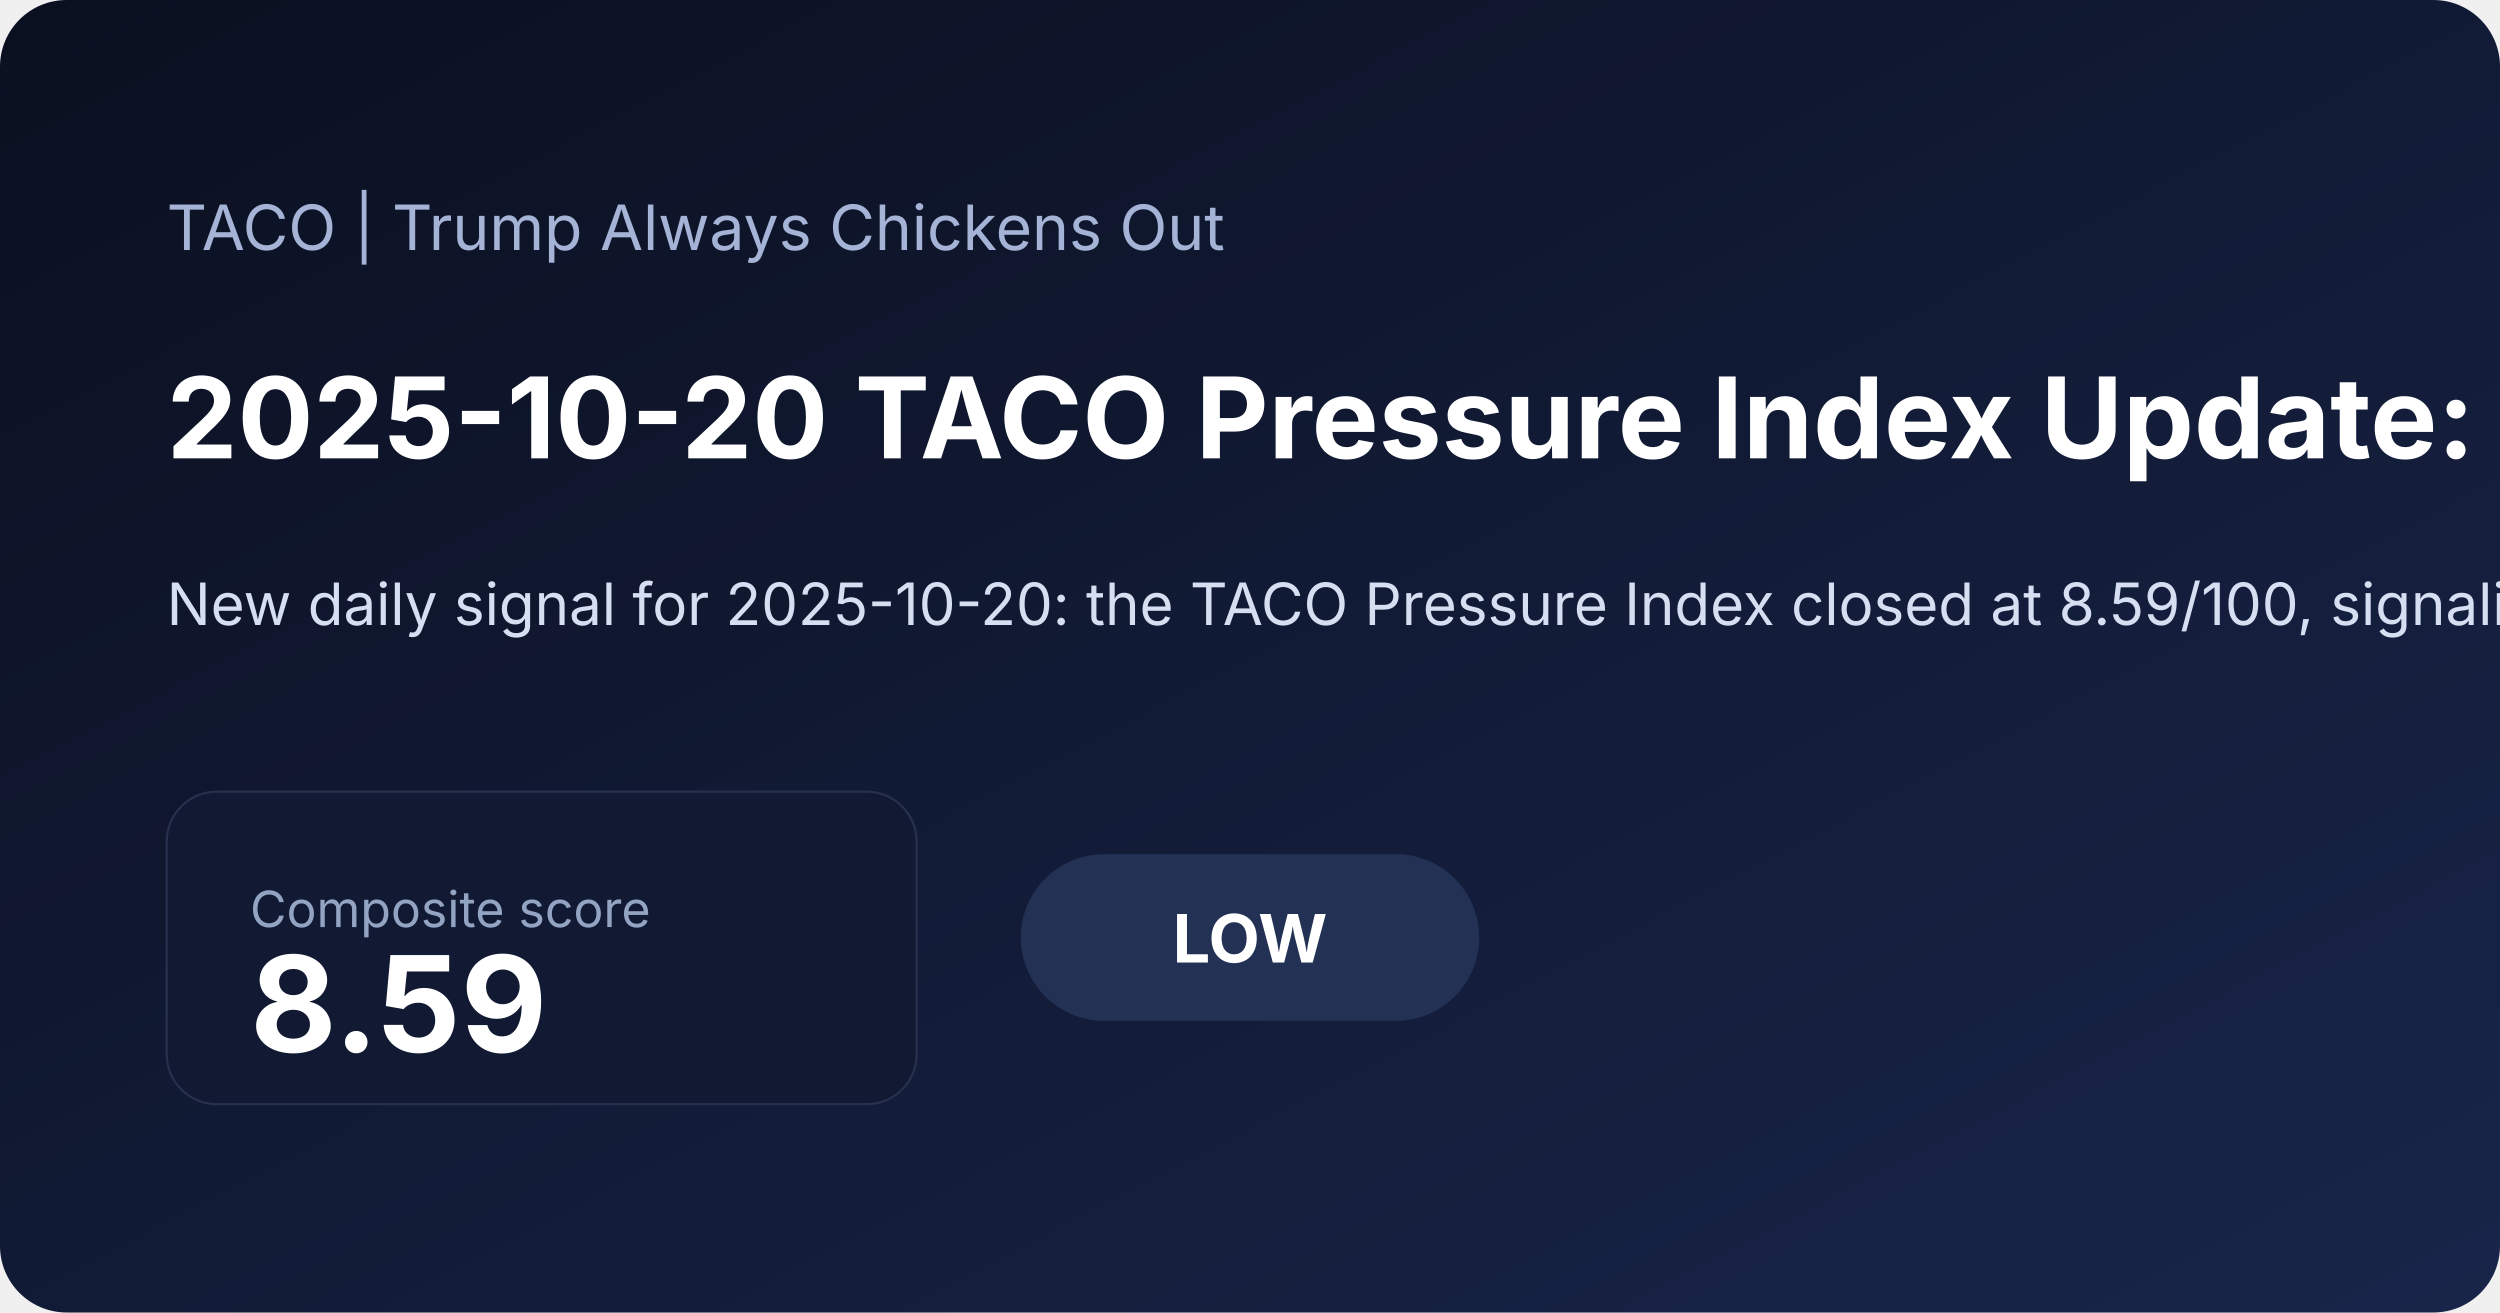
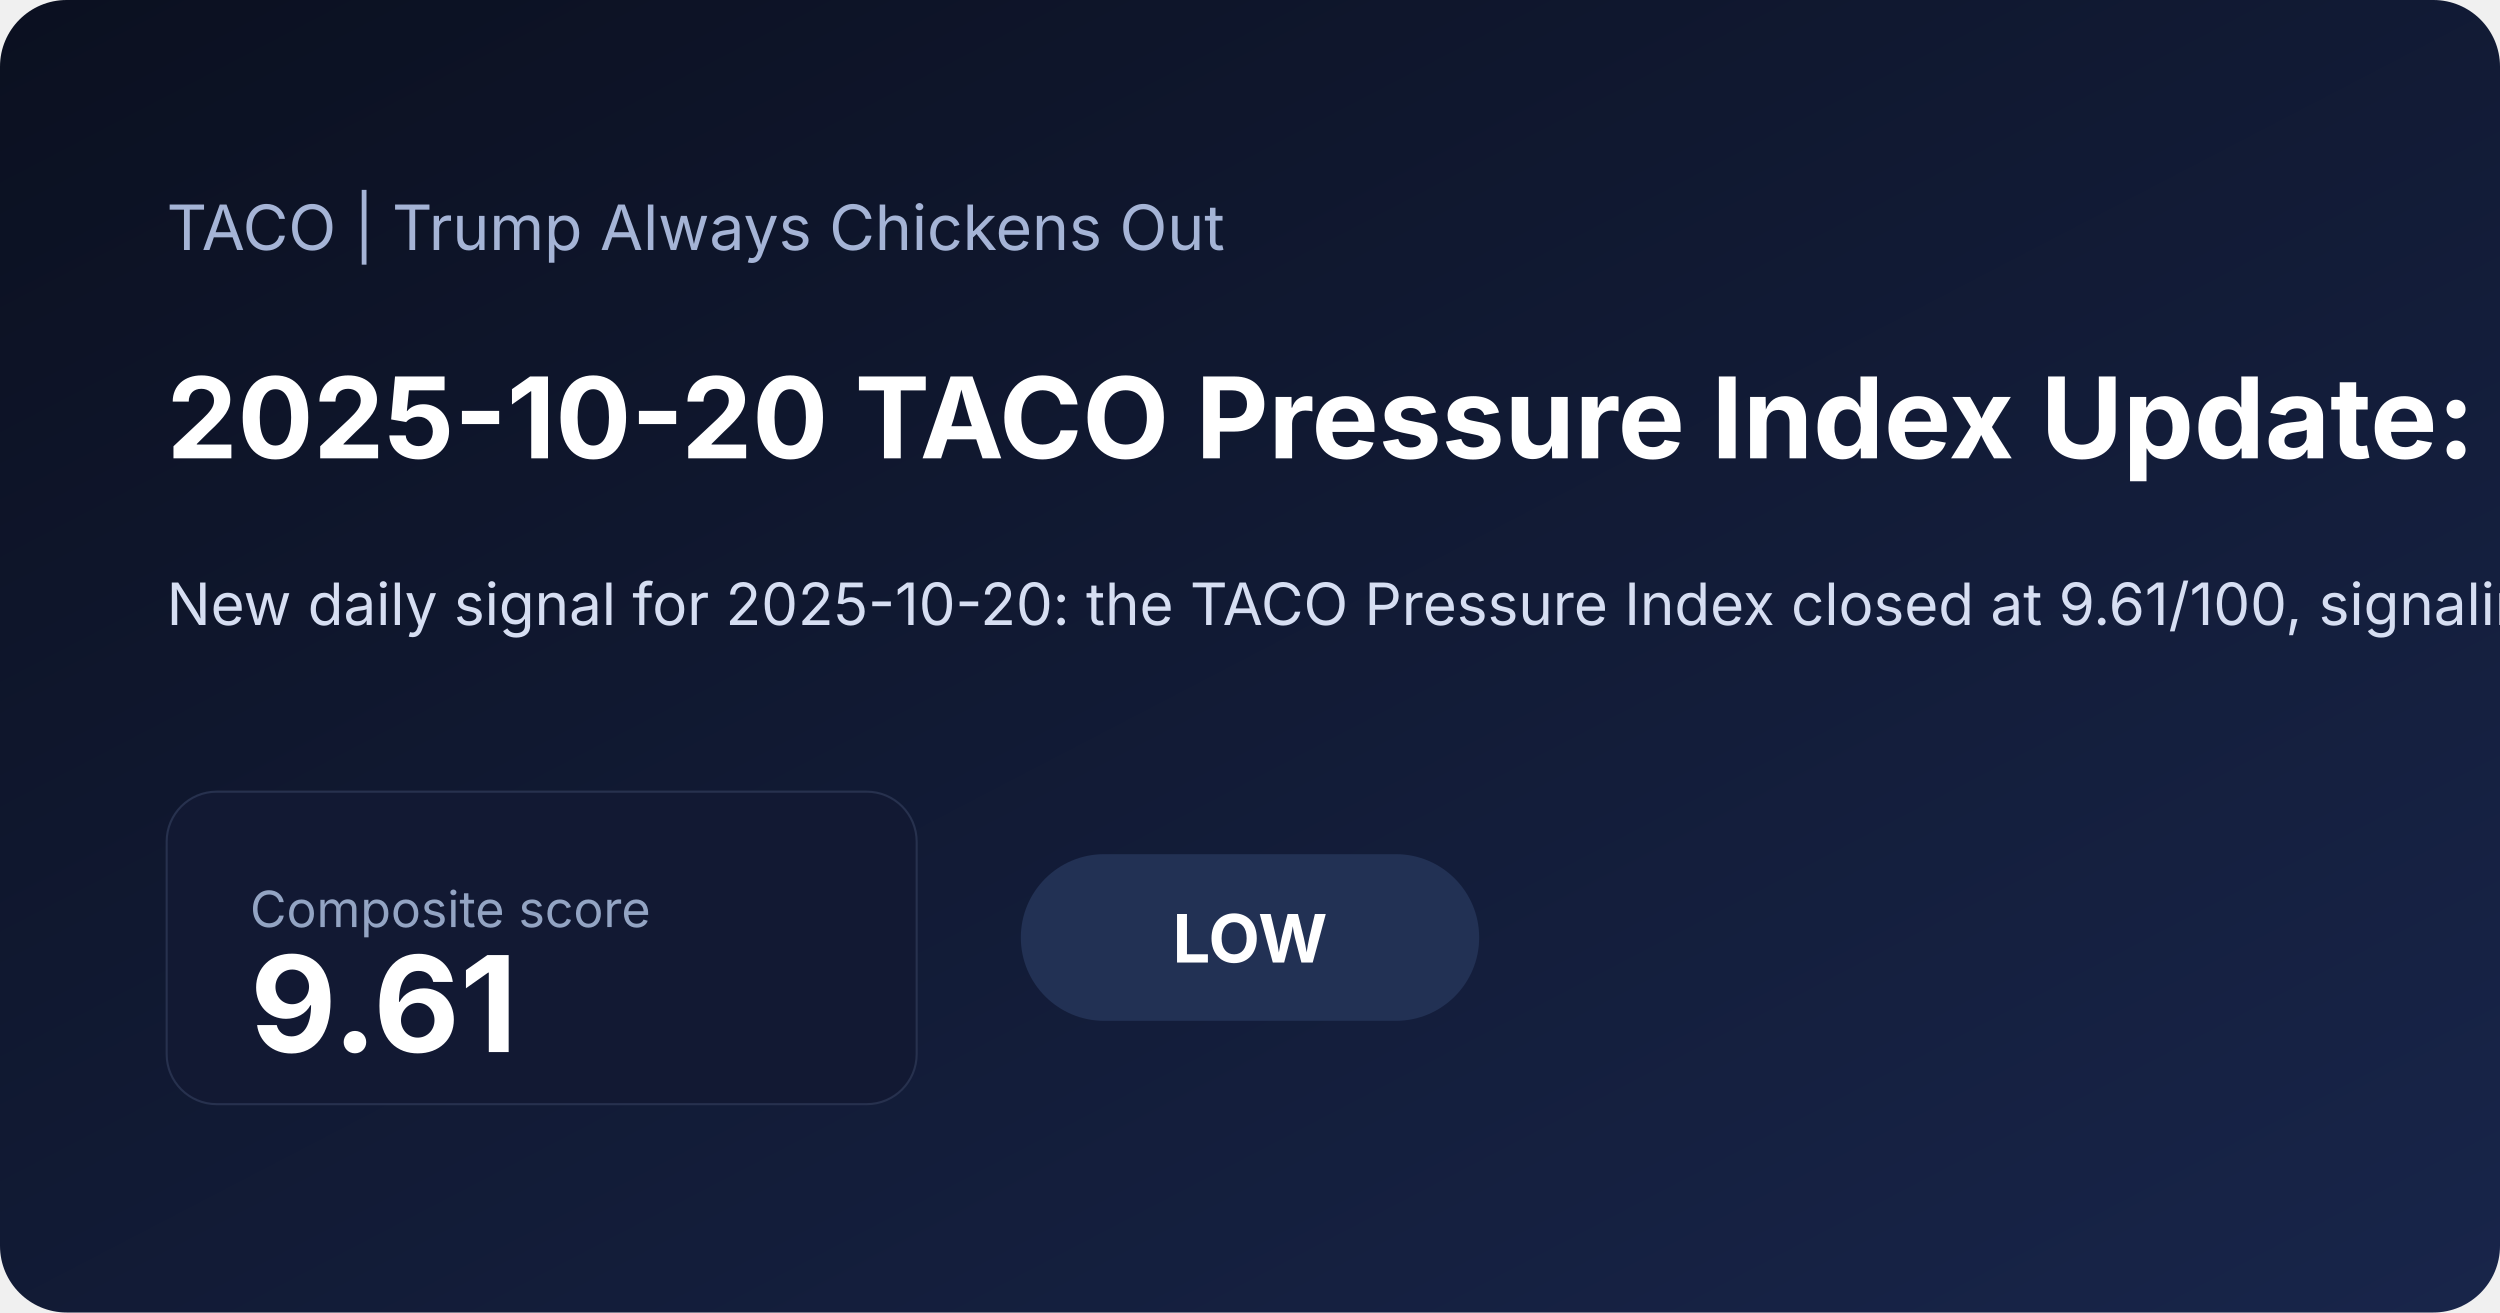
<svg xmlns="http://www.w3.org/2000/svg" width="1200" height="630" viewBox="0 0 1200 630">
  <defs>
    <linearGradient id="bg" x1="0" x2="1" y1="0" y2="1">
      <stop offset="0%" stop-color="#0b1020" />
      <stop offset="100%" stop-color="#18254a" />
    </linearGradient>
  </defs>
  <rect width="100%" height="100%" fill="url(#bg)" rx="32" />
  <text x="80" y="120" fill="#a5b4d6" font-family="Inter, Arial, sans-serif" font-size="30">TACO | Trump Always Chickens Out</text>
-   <text x="80" y="220" fill="#ffffff" font-family="Inter, Arial, sans-serif" font-size="54" font-weight="700">2025-10-20 TACO Pressure Index Update: Low at 8.59</text>
-   <text x="80" y="300" fill="#d6def2" font-family="Inter, Arial, sans-serif" font-size="28">New daily signal for 2025-10-20: the TACO Pressure Index closed at 8.59/100, signaling a low pressure regime as volatility and inflation expectations shaped the daily read. A positive 5-session S&amp;P move also added equity relief. Includes charts, a component breakdown, and a narrative summary.</text>
+   <text x="80" y="220" fill="#ffffff" font-family="Inter, Arial, sans-serif" font-size="54" font-weight="700">2025-10-20 TACO Pressure Index Update: Low at 9.61</text>
+   <text x="80" y="300" fill="#d6def2" font-family="Inter, Arial, sans-serif" font-size="28">New daily signal for 2025-10-20: the TACO Pressure Index closed at 9.61/100, signaling a low pressure regime as volatility and inflation expectations shaped the daily read. A positive 5-session S&amp;P move also added equity relief. Includes charts, a component breakdown, and a narrative summary.</text>
  <rect x="80" y="380" width="360" height="150" rx="24" fill="#121933" stroke="#27314e" />
  <text x="120" y="445" fill="#93a4c3" font-family="Inter, Arial, sans-serif" font-size="24">Composite score</text>
-   <text x="120" y="505" fill="#ffffff" font-family="Inter, Arial, sans-serif" font-size="64" font-weight="700">8.59</text>
+   <text x="120" y="505" fill="#ffffff" font-family="Inter, Arial, sans-serif" font-size="64" font-weight="700">9.61</text>
  <rect x="490" y="410" width="220" height="80" rx="40" fill="#223154" />
  <text x="600" y="462" text-anchor="middle" fill="#ffffff" font-family="Inter, Arial, sans-serif" font-size="32" font-weight="700">LOW</text>
</svg>
